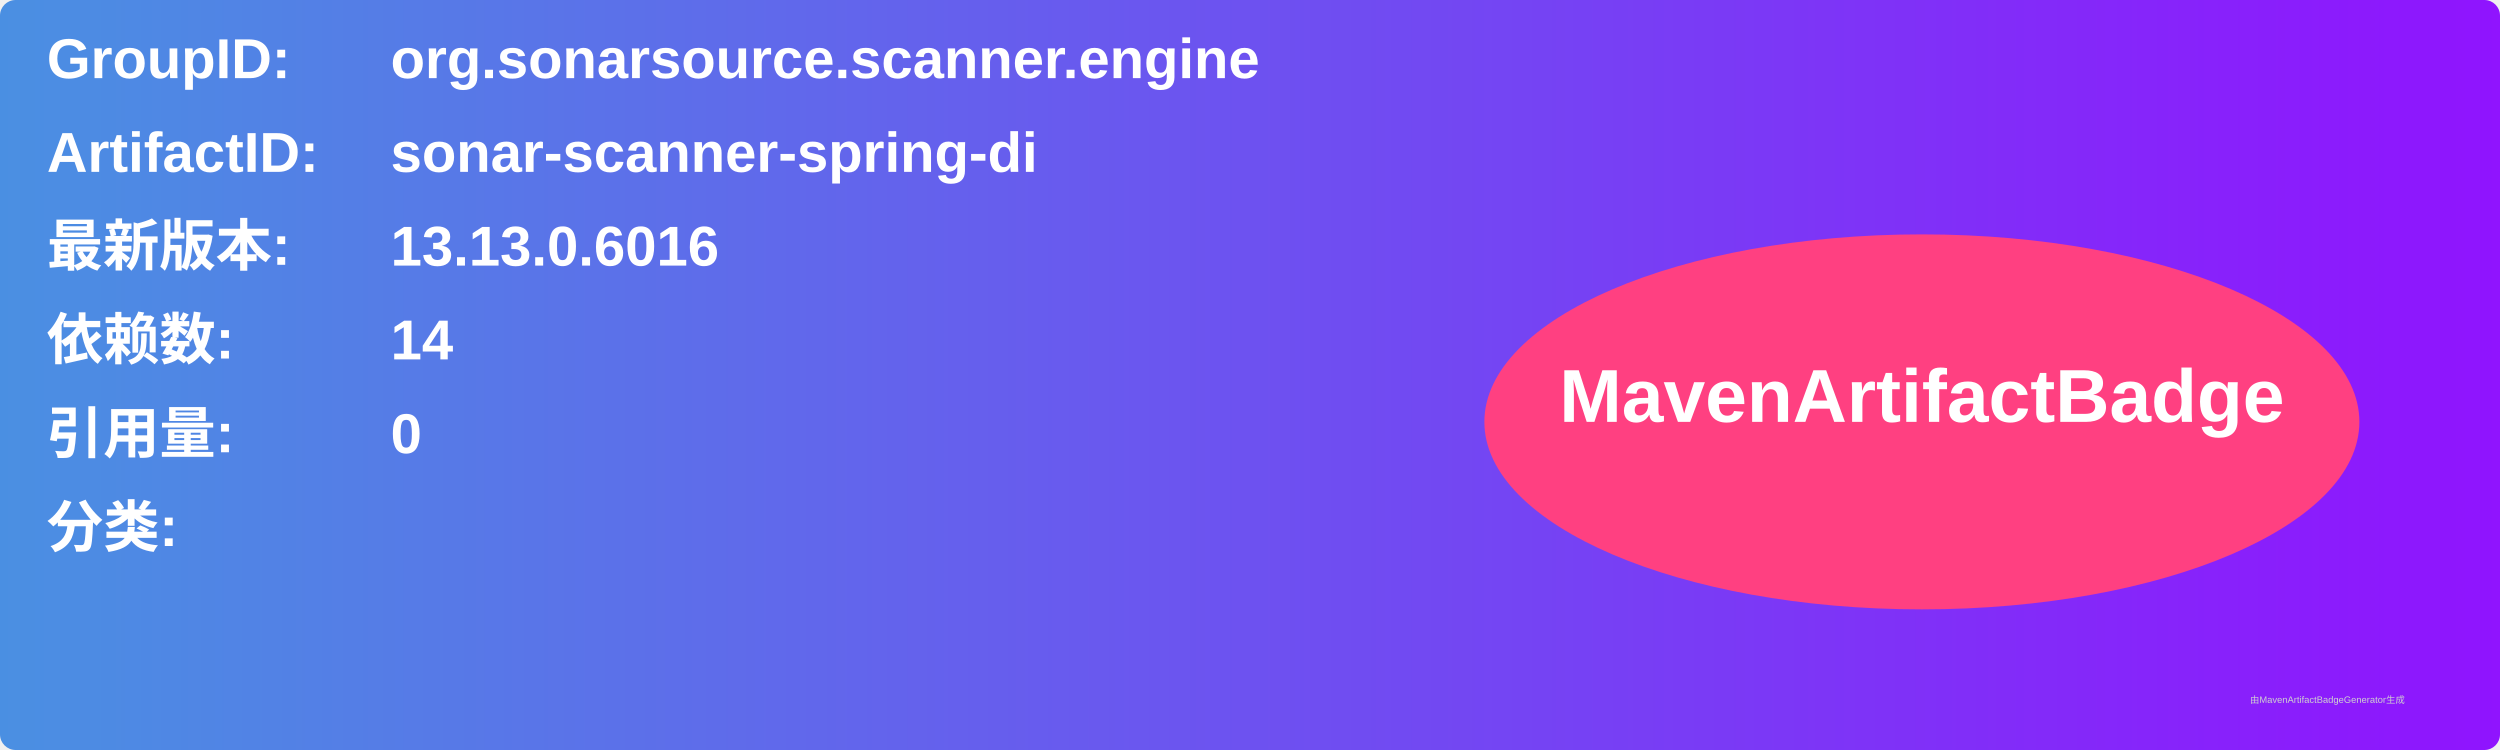
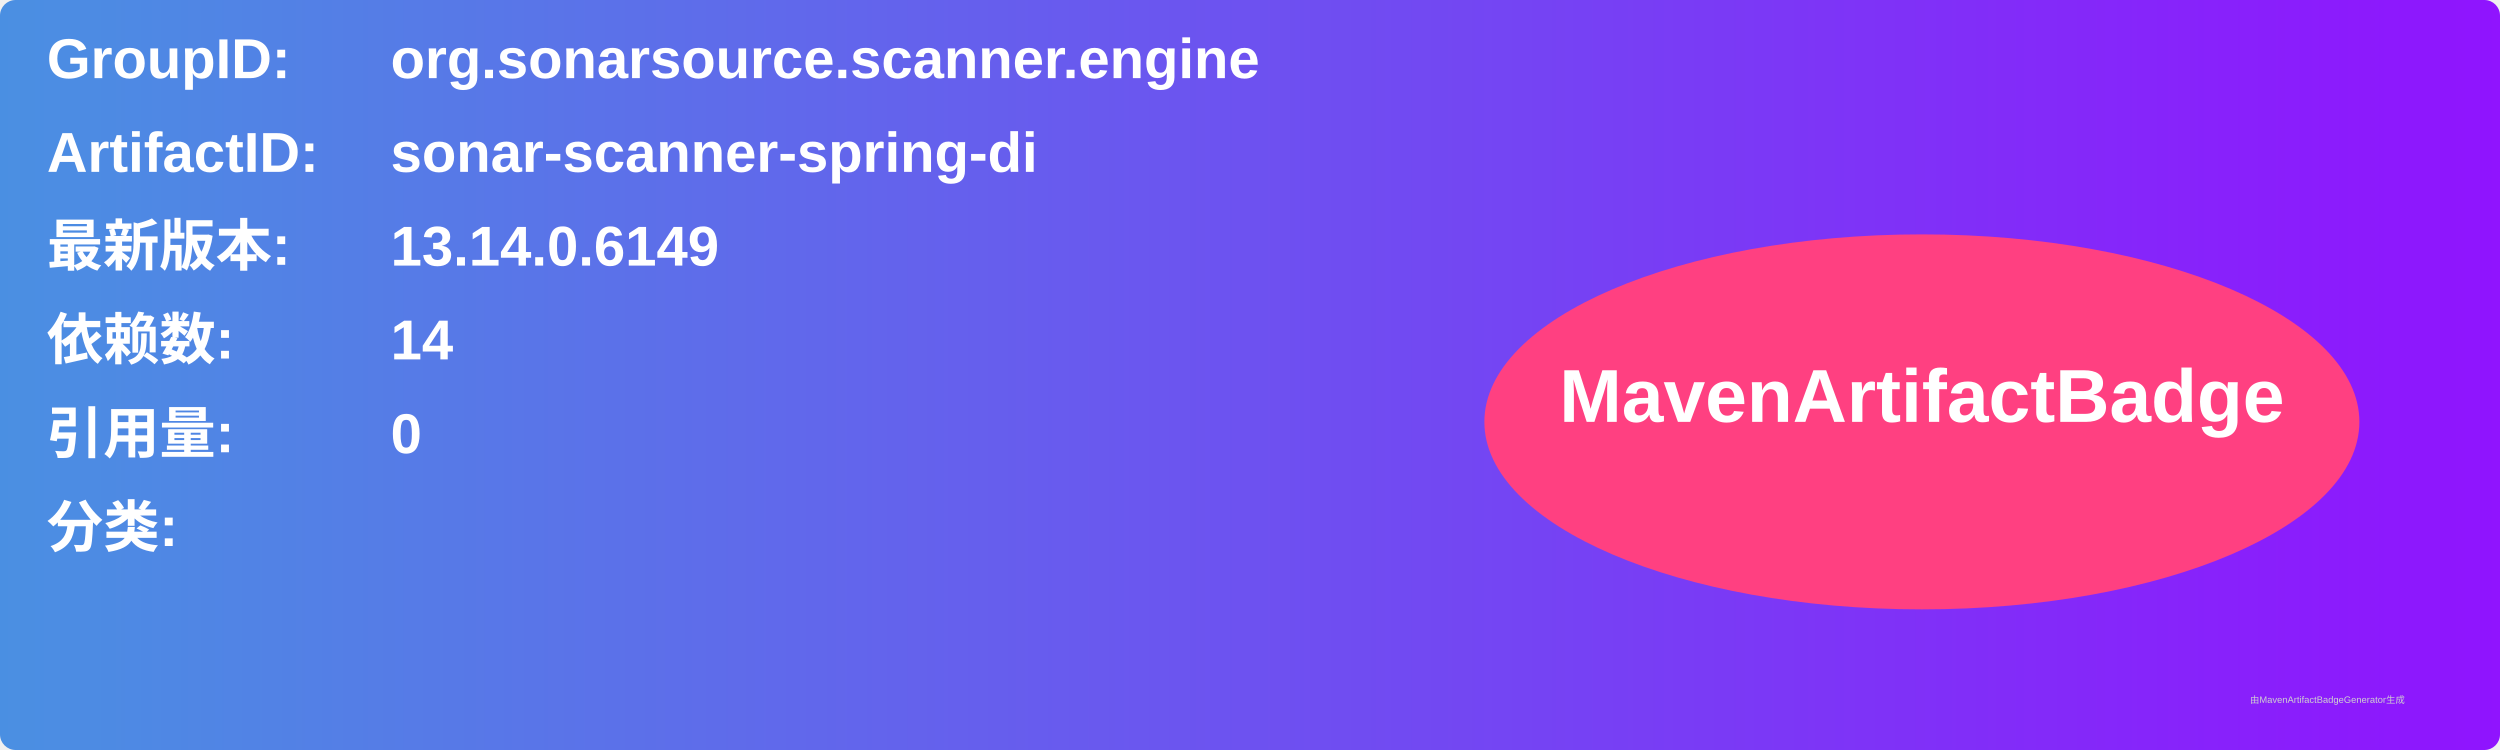
<svg xmlns="http://www.w3.org/2000/svg" width="800" height="240" viewBox="0 0 800 240">
  <linearGradient id="grad" x1="0%" y1="0%" x2="100%" y2="0%">
    <stop offset="0%" stop-color="#4a90e2" />
    <stop offset="100%" stop-color="#9013fe" />
  </linearGradient>
  <rect width="100%" height="100%" rx="5" ry="5" fill="url(#grad)" />
  <g transform="translate(15, 15)">
    <text x="0" y="10" font-family="Arial" font-size="18" fill="white" font-weight="bold" width="260">GroupID:</text>
    <text x="110" y="10" font-family="Arial" font-size="18" fill="white" font-weight="bold" width="460">org.sonarsource.scanner.engine</text>
    <text x="0" y="40" font-family="Arial" font-size="18" fill="white" font-weight="bold" width="260">ArtifactID:</text>
    <text x="110" y="40" font-family="Arial" font-size="18" fill="white" font-weight="bold" width="460">sonar-scanner-spring-di</text>
    <text x="0" y="70" font-family="Arial" font-size="18" fill="white" font-weight="bold">最新版本:</text>
    <text x="110" y="70" font-family="Arial" font-size="18" fill="white" font-weight="bold">
-       <tspan font-weight="bold">13.13.0.6016</tspan>
+       <tspan font-weight="bold">13.14.0.6149</tspan>
    </text>
    <text x="0" y="100" font-family="Arial" font-size="18" fill="white" font-weight="bold">依赖数: </text>
    <text x="110" y="100" font-family="Arial" font-size="18" fill="white">
      <tspan font-weight="bold">14</tspan>
    </text>
    <text x="0" y="130" font-family="Arial" font-size="18" fill="white" font-weight="bold">引用量: </text>
    <text x="110" y="130" font-family="Arial" font-size="18" fill="white">
      <tspan font-weight="bold">0</tspan>
    </text>
    <text x="0" y="160" font-family="Arial" font-size="18" fill="white" font-weight="bold">分类:</text>
    <text x="10" y="190" font-family="Arial" font-size="10" fill="white">
      <tspan font-weight="bold" />
    </text>
    <ellipse cx="600" cy="120" rx="140" ry="60" fill="#ff4081" />
    <text x="600" y="120" text-anchor="middle" font-family="Arial" font-size="24" fill="white" font-weight="bold">MavenArtifactBadge</text>
  </g>
  <text x="720" y="225" font-family="Arial" font-size="3" fill="#d0d0d0">由MavenArtifactBadgeGenerator生成</text>
</svg>
